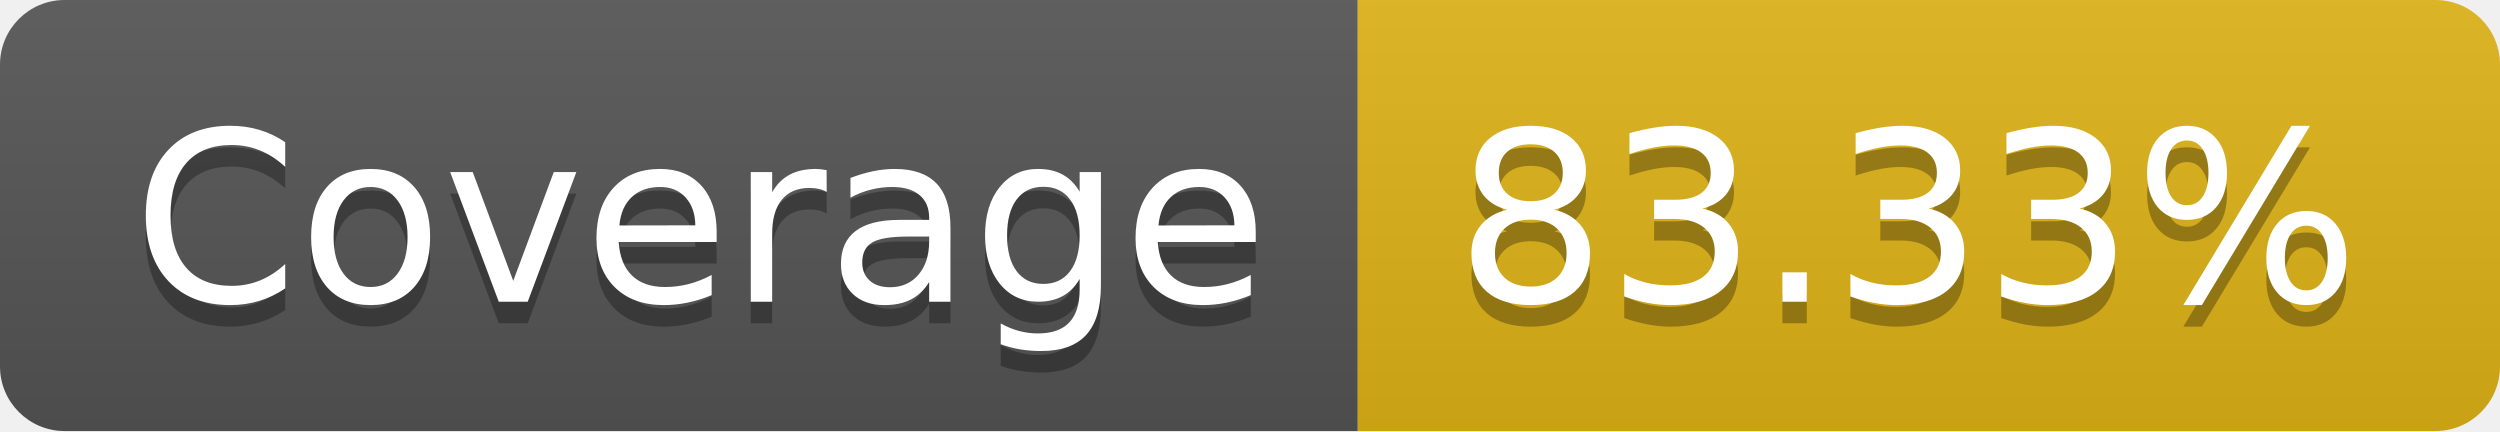
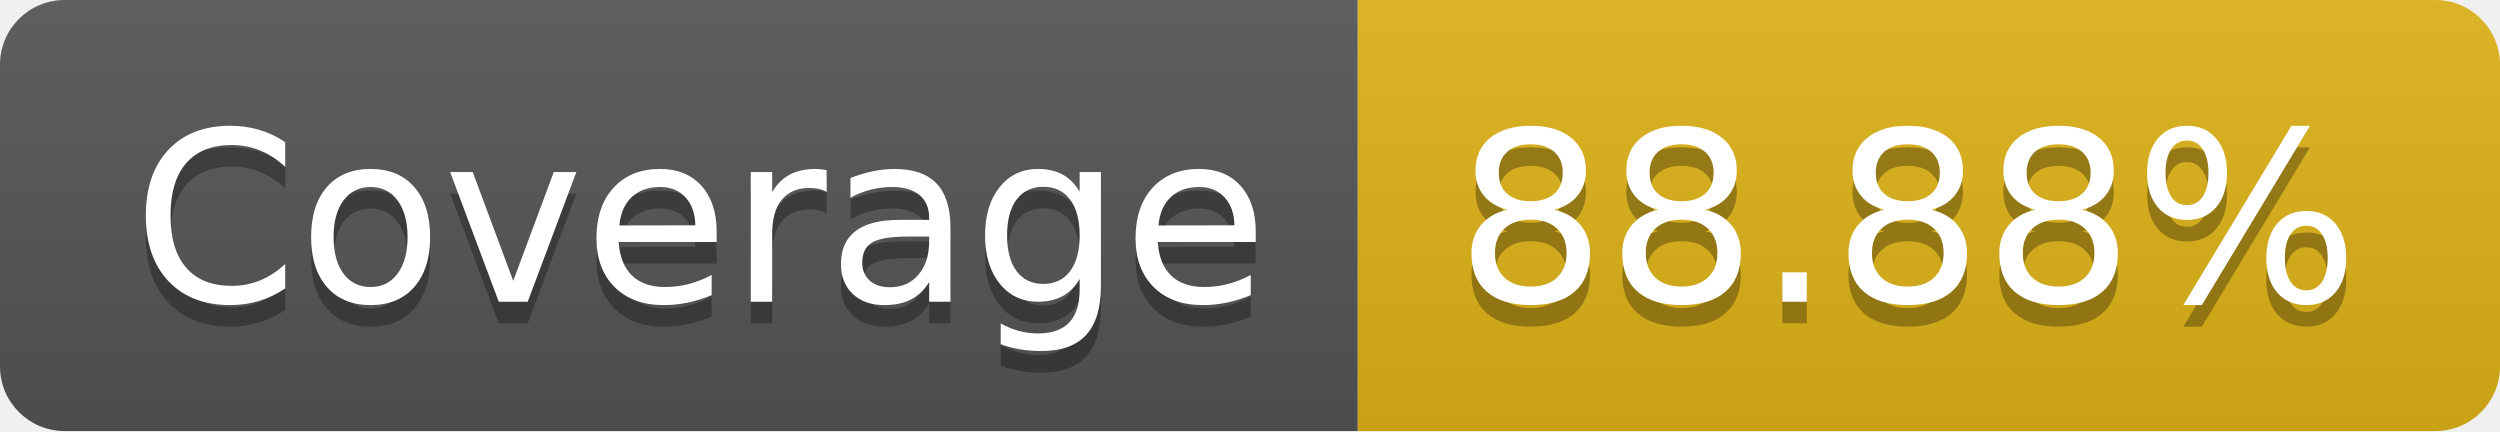
- <svg xmlns="http://www.w3.org/2000/svg" width="116" height="20" role="img" aria-label="Coverage: 83.33%">
+ <svg xmlns="http://www.w3.org/2000/svg" width="116" height="20" role="img" aria-label="Coverage: 88.88%">
  <linearGradient id="s" x2="0" y2="100%">
    <stop offset="0" stop-color="#bbb" stop-opacity=".1" />
    <stop offset="1" stop-opacity=".1" />
  </linearGradient>
  <clipPath id="r">
    <rect width="116" height="20" rx="3" fill="#fff" />
  </clipPath>
  <g clip-path="url(#r)">
    <rect width="63" height="20" fill="#555" />
    <rect x="63" width="53" height="20" fill="#dfb317" />
    <rect width="116" height="20" fill="url(#s)" />
  </g>
  <g fill="#fff" text-anchor="middle" font-family="Verdana,Geneva,DejaVu Sans,sans-serif" text-rendering="geometricPrecision" font-size="110">
    <text aria-hidden="true" x="325" y="150" fill="#010101" fill-opacity=".3" transform="scale(.1)" textLength="530">Coverage</text>
    <text x="325" y="140" transform="scale(.1)" fill="#fff" textLength="530">Coverage</text>
-     <text aria-hidden="true" x="885" y="150" fill="#010101" fill-opacity=".3" transform="scale(.1)" textLength="430">83.33%</text>
-     <text x="885" y="140" transform="scale(.1)" fill="#fff" textLength="430">83.33%</text>
+     <text aria-hidden="true" x="885" y="150" fill="#010101" fill-opacity=".3" transform="scale(.1)" textLength="430">88.88%</text>
+     <text x="885" y="140" transform="scale(.1)" fill="#fff" textLength="430">88.88%</text>
  </g>
</svg>
